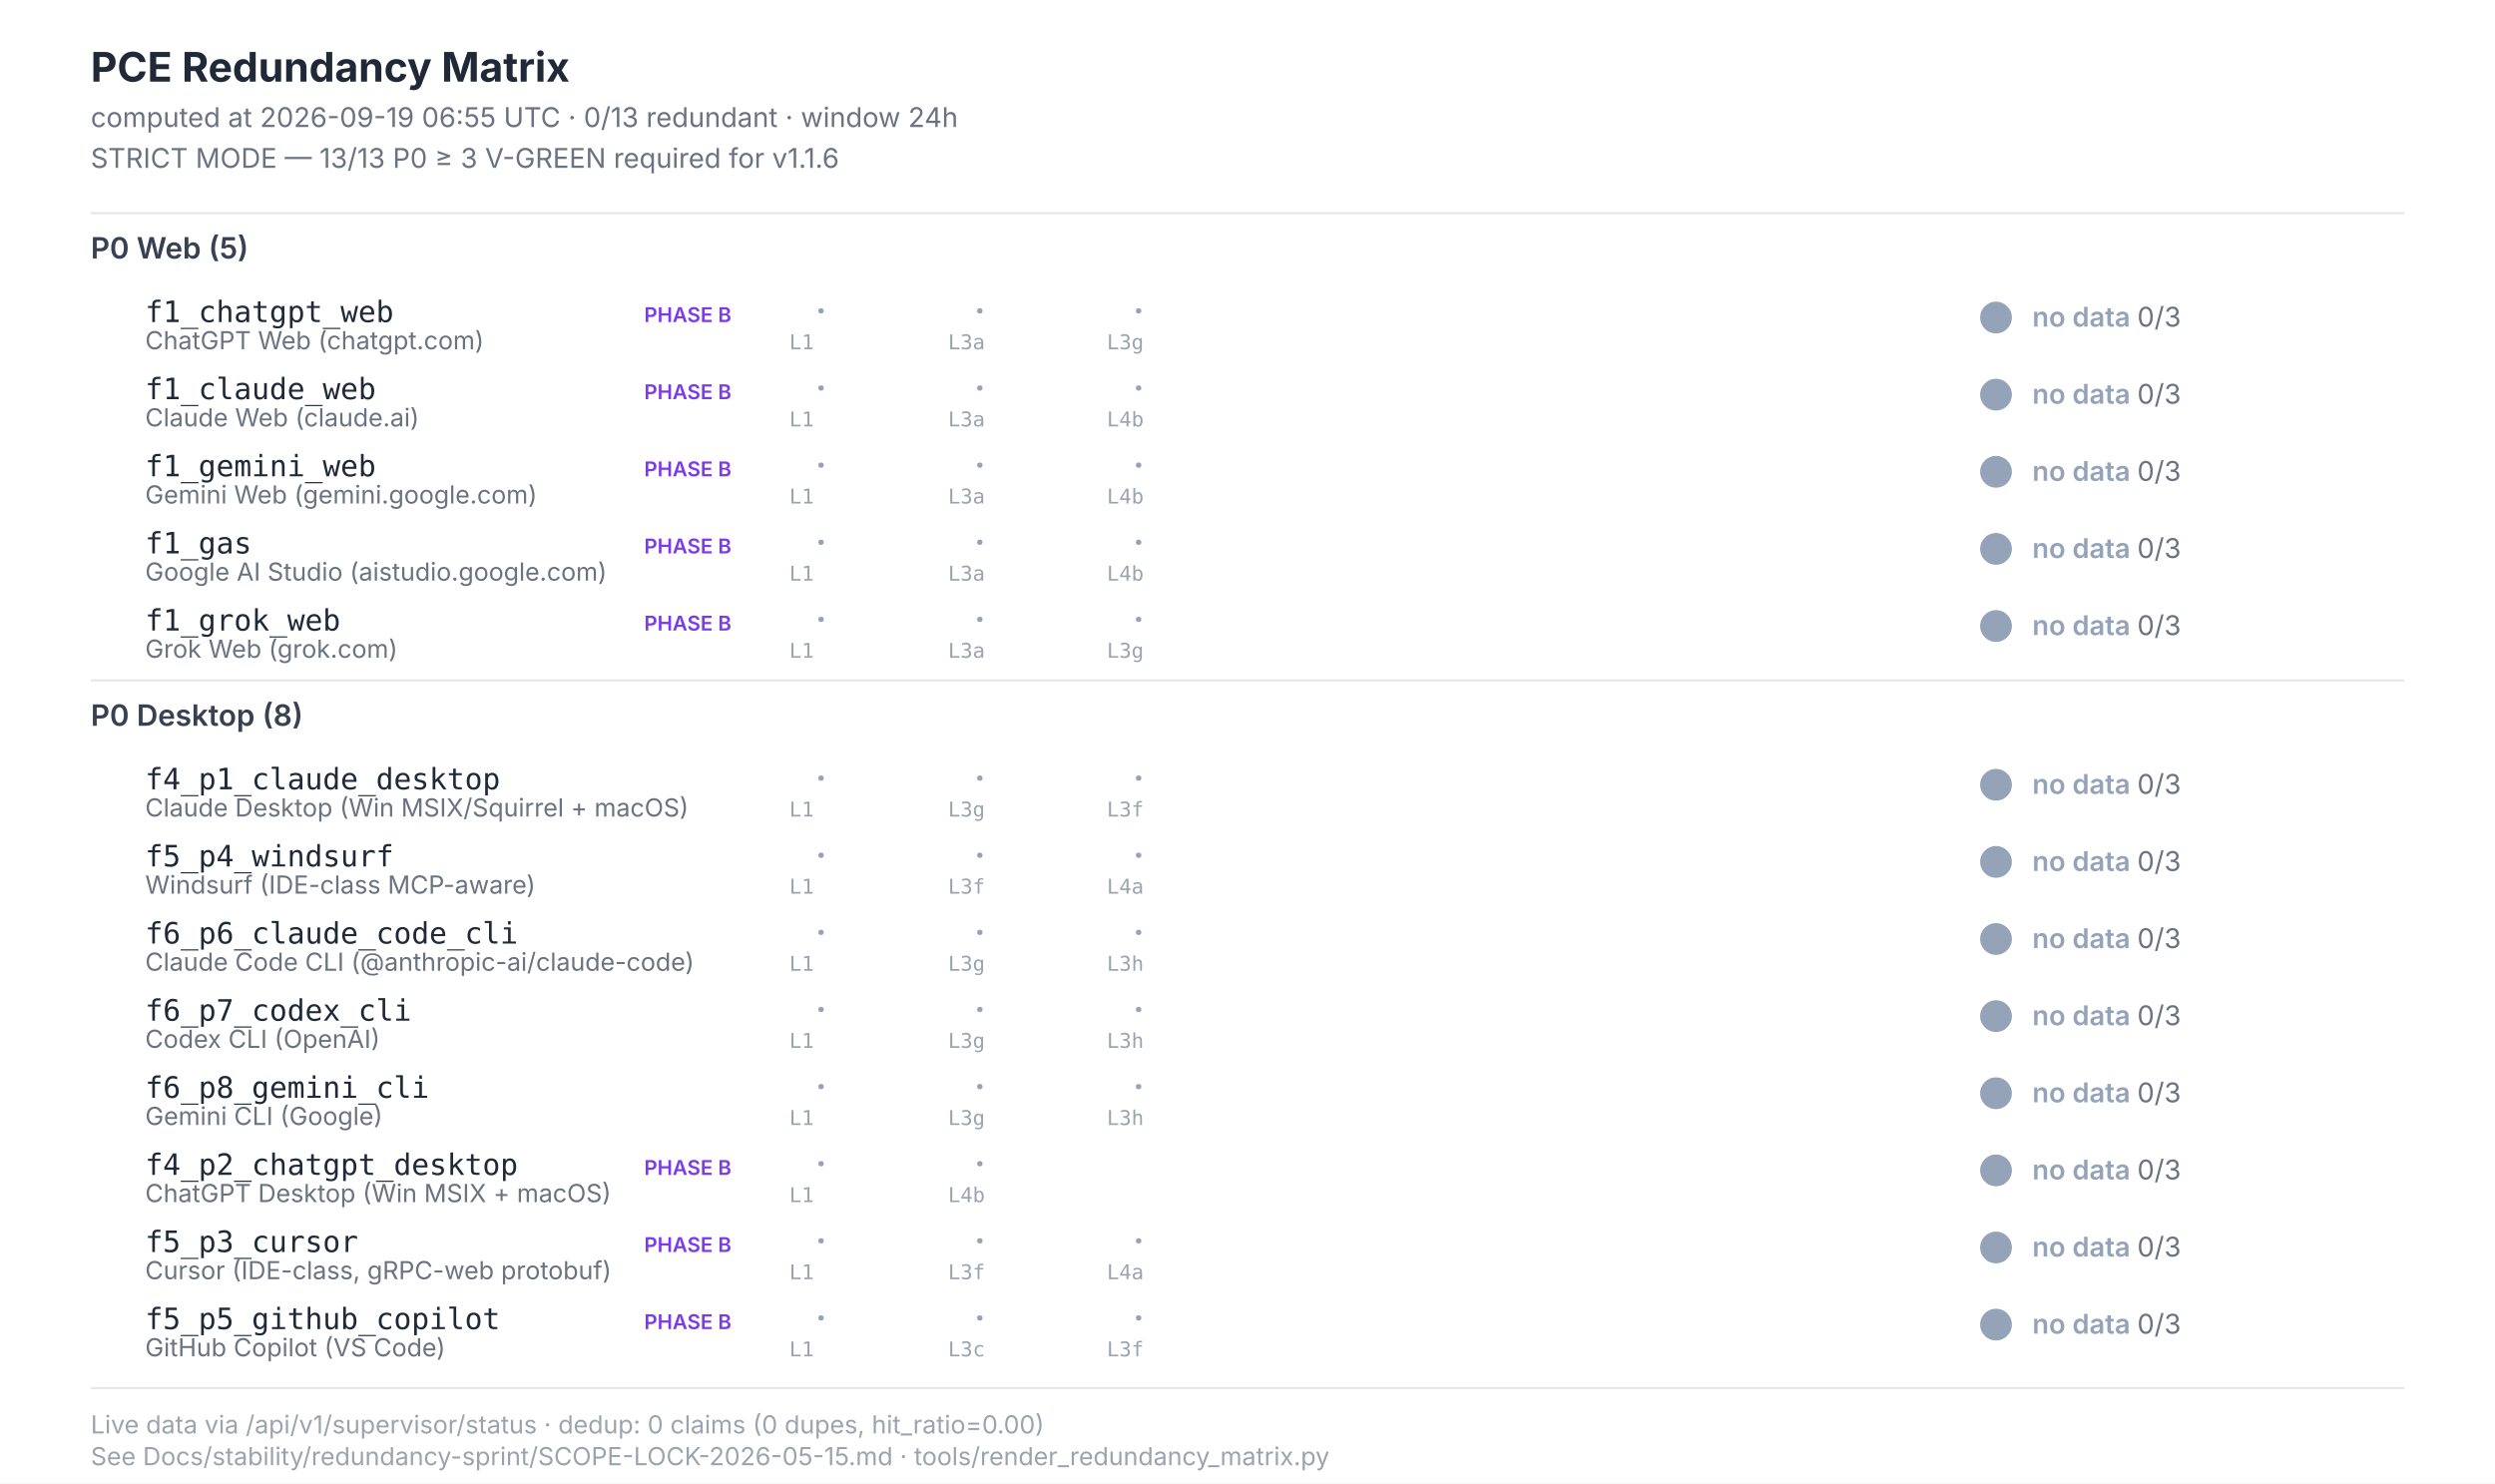
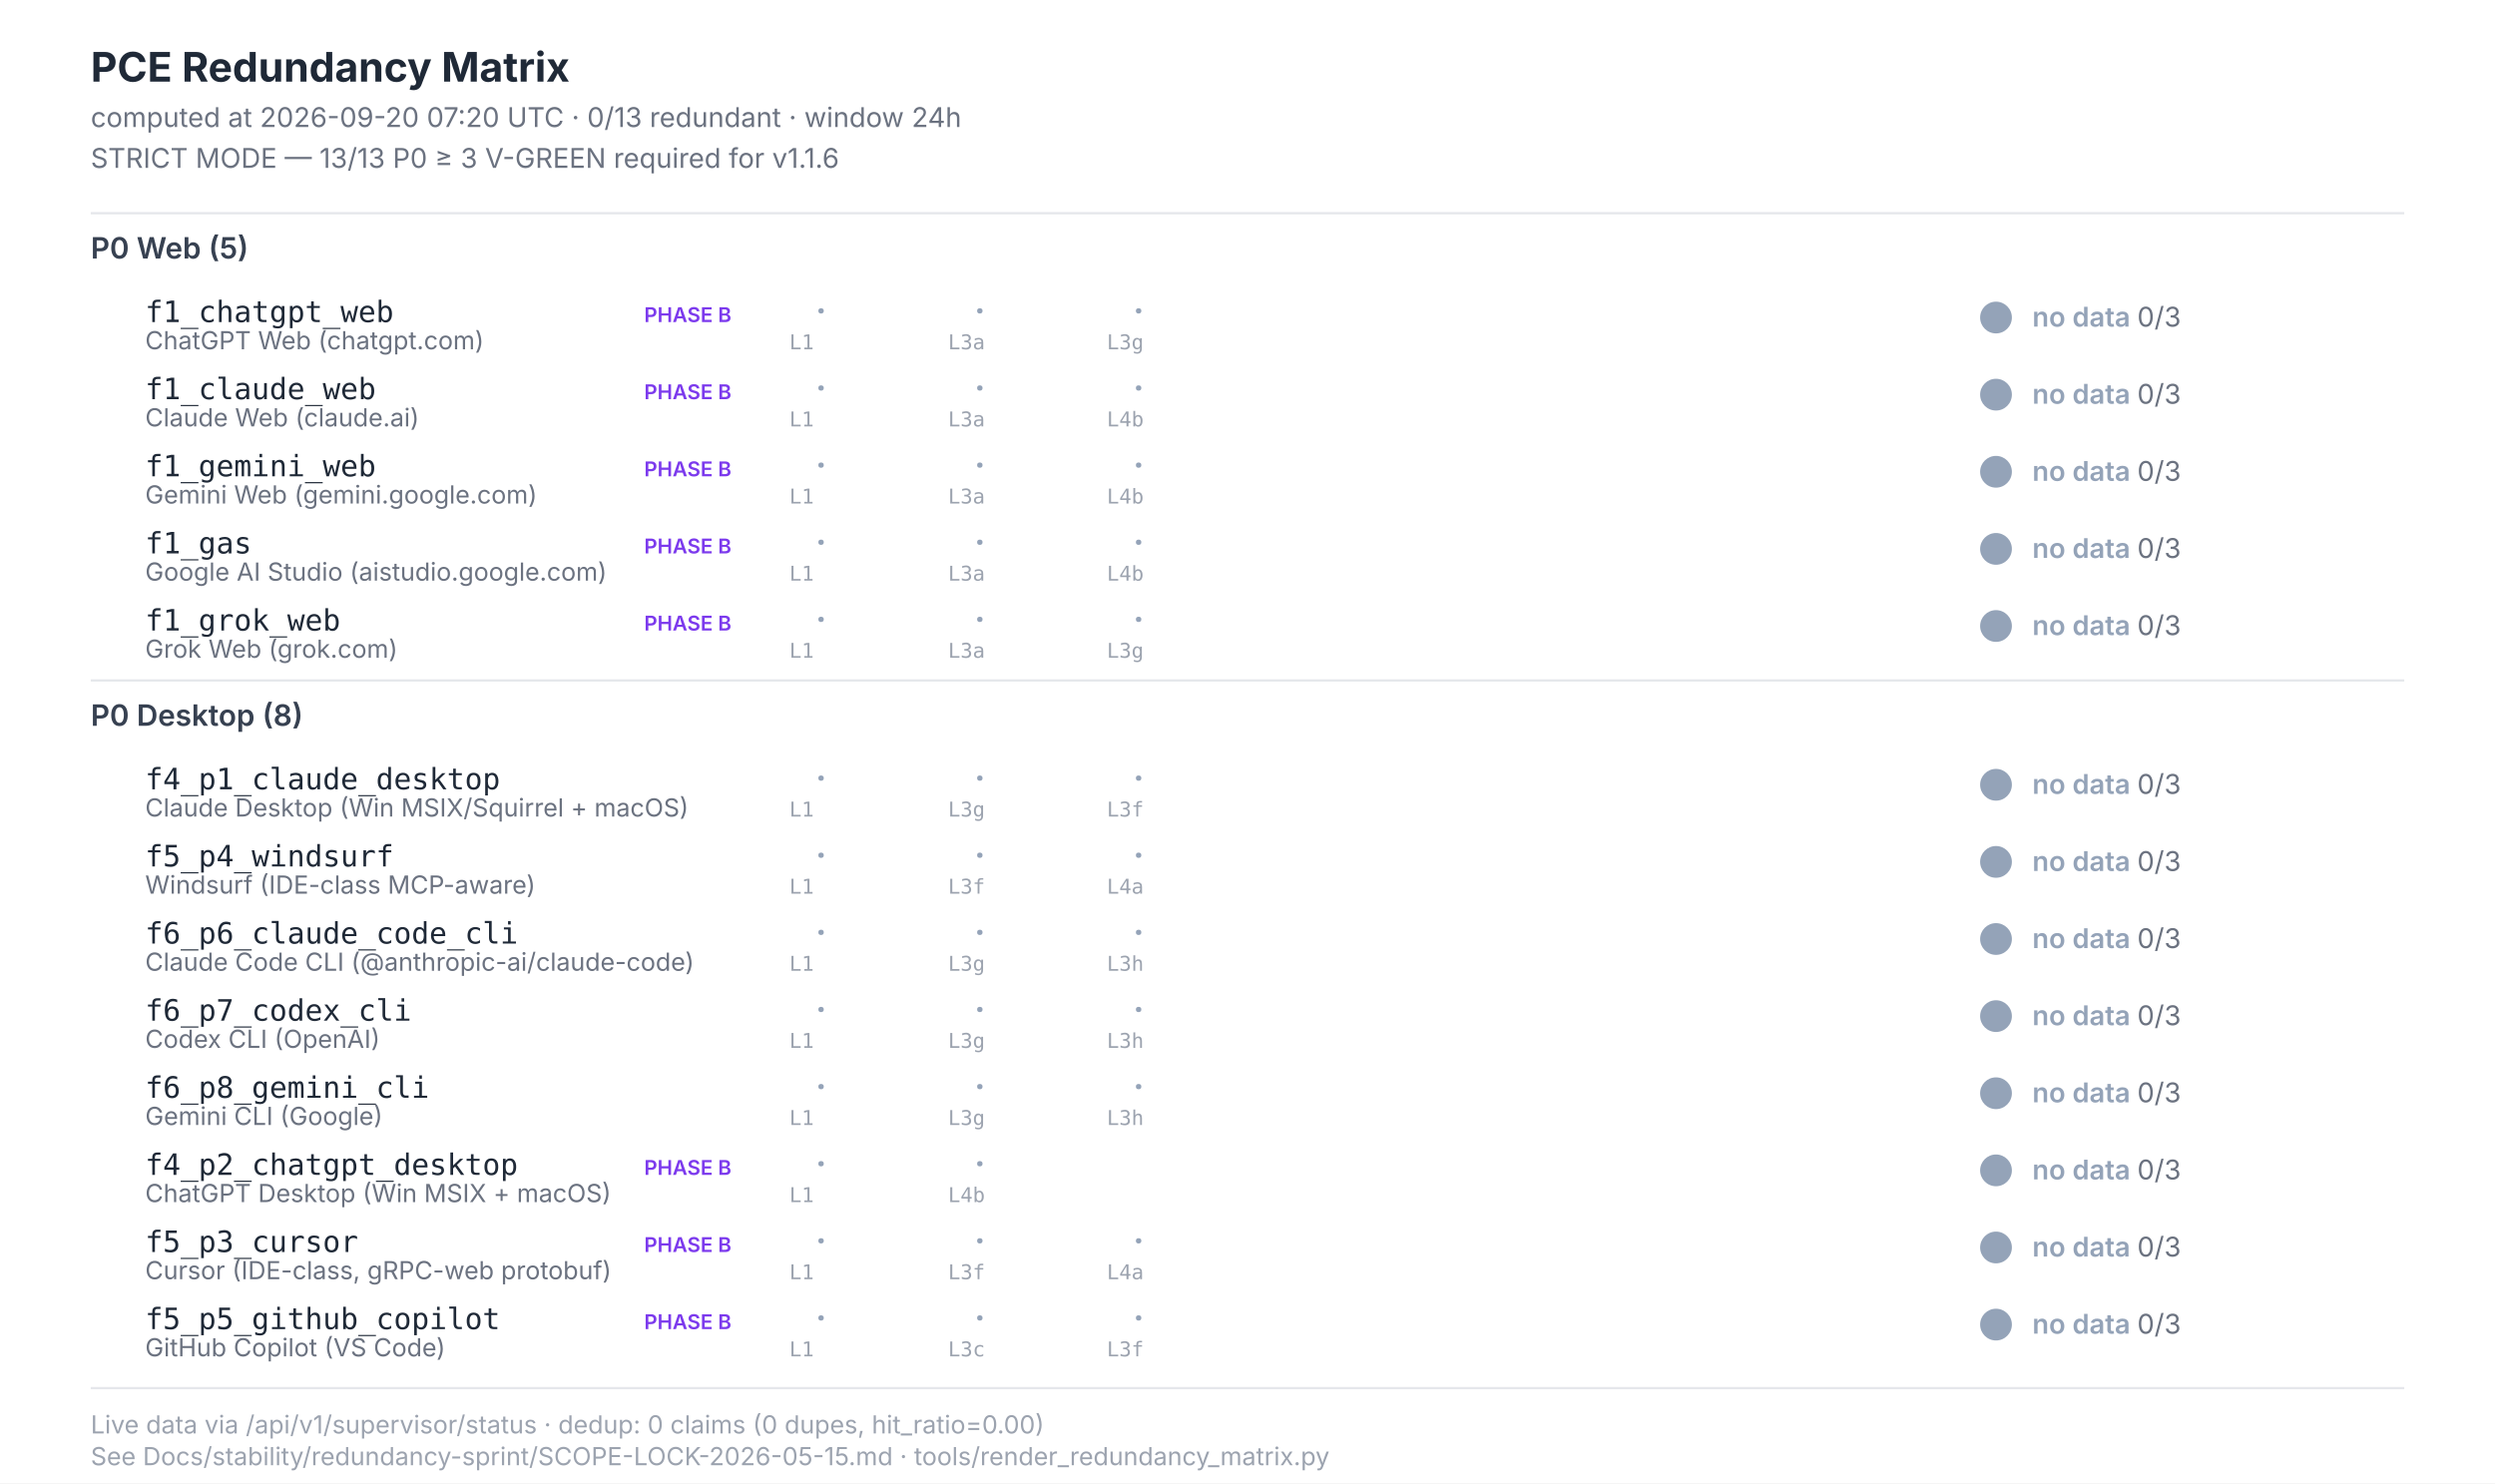
<svg xmlns="http://www.w3.org/2000/svg" width="1100" height="654" viewBox="0 0 1100 654" font-family="Inter, -apple-system, system-ui, sans-serif">
  <style>  .title{font-size:18px;font-weight:700;fill:#1f2937}  .subtitle{font-size:12px;fill:#6b7280}  .section{font-size:13px;font-weight:600;fill:#374151}  .scenario-id{font-size:13px;font-weight:500;fill:#1f2937;font-family:"JetBrains Mono",monospace}  .scenario-label{font-size:11px;fill:#6b7280}  .status-text{font-size:12px;font-weight:600}  .leg-glyph{font-size:14px;font-weight:700;font-family:"Segoe UI Symbol","Apple Color Emoji",sans-serif}  .leg-source{font-size:9px;fill:#9ca3af;font-family:"JetBrains Mono",monospace}  .footer{font-size:11px;fill:#9ca3af}  .phase-b{font-size:9px;font-weight:600;fill:#7c3aed}</style>
  <rect x="0" y="0" width="1100" height="654" fill="#ffffff" />
  <text class="title" x="40" y="36">PCE Redundancy Matrix</text>
-   <text class="subtitle" x="40" y="56">computed at 2026-09-19 06:55 UTC · 0/13 redundant · window 24h</text>
+   <text class="subtitle" x="40" y="56">computed at 2026-09-20 07:20 UTC · 0/13 redundant · window 24h</text>
  <text class="subtitle" x="40" y="74">STRICT MODE — 13/13 P0 ≥ 3 V-GREEN required for v1.1.6</text>
  <line x1="40" y1="94" x2="1060" y2="94" stroke="#e5e7eb" stroke-width="1" />
  <text class="section" x="40" y="114">P0 Web (5)</text>
  <text class="scenario-id" x="64" y="142">f1_chatgpt_web</text>
  <text class="scenario-label" x="64" y="154">ChatGPT Web (chatgpt.com)</text>
  <text class="phase-b" x="284" y="142">PHASE B</text>
  <text class="leg-glyph" x="360" y="142" fill="#94a3b8">·</text>
  <text class="leg-source" x="348" y="154">L1</text>
  <text class="leg-glyph" x="430" y="142" fill="#94a3b8">·</text>
  <text class="leg-source" x="418" y="154">L3a</text>
  <text class="leg-glyph" x="500" y="142" fill="#94a3b8">·</text>
  <text class="leg-source" x="488" y="154">L3g</text>
  <circle cx="880" cy="140" r="7" fill="#94a3b8" />
  <text class="status-text" x="896" y="144" fill="#94a3b8">no data <tspan fill="#6b7280" font-weight="400">0/3</tspan>
  </text>
  <text class="scenario-id" x="64" y="176">f1_claude_web</text>
  <text class="scenario-label" x="64" y="188">Claude Web (claude.ai)</text>
  <text class="phase-b" x="284" y="176">PHASE B</text>
  <text class="leg-glyph" x="360" y="176" fill="#94a3b8">·</text>
  <text class="leg-source" x="348" y="188">L1</text>
  <text class="leg-glyph" x="430" y="176" fill="#94a3b8">·</text>
  <text class="leg-source" x="418" y="188">L3a</text>
  <text class="leg-glyph" x="500" y="176" fill="#94a3b8">·</text>
  <text class="leg-source" x="488" y="188">L4b</text>
  <circle cx="880" cy="174" r="7" fill="#94a3b8" />
  <text class="status-text" x="896" y="178" fill="#94a3b8">no data <tspan fill="#6b7280" font-weight="400">0/3</tspan>
  </text>
  <text class="scenario-id" x="64" y="210">f1_gemini_web</text>
  <text class="scenario-label" x="64" y="222">Gemini Web (gemini.google.com)</text>
  <text class="phase-b" x="284" y="210">PHASE B</text>
  <text class="leg-glyph" x="360" y="210" fill="#94a3b8">·</text>
  <text class="leg-source" x="348" y="222">L1</text>
  <text class="leg-glyph" x="430" y="210" fill="#94a3b8">·</text>
  <text class="leg-source" x="418" y="222">L3a</text>
  <text class="leg-glyph" x="500" y="210" fill="#94a3b8">·</text>
  <text class="leg-source" x="488" y="222">L4b</text>
  <circle cx="880" cy="208" r="7" fill="#94a3b8" />
  <text class="status-text" x="896" y="212" fill="#94a3b8">no data <tspan fill="#6b7280" font-weight="400">0/3</tspan>
  </text>
  <text class="scenario-id" x="64" y="244">f1_gas</text>
  <text class="scenario-label" x="64" y="256">Google AI Studio (aistudio.google.com)</text>
  <text class="phase-b" x="284" y="244">PHASE B</text>
  <text class="leg-glyph" x="360" y="244" fill="#94a3b8">·</text>
  <text class="leg-source" x="348" y="256">L1</text>
  <text class="leg-glyph" x="430" y="244" fill="#94a3b8">·</text>
  <text class="leg-source" x="418" y="256">L3a</text>
  <text class="leg-glyph" x="500" y="244" fill="#94a3b8">·</text>
  <text class="leg-source" x="488" y="256">L4b</text>
  <circle cx="880" cy="242" r="7" fill="#94a3b8" />
  <text class="status-text" x="896" y="246" fill="#94a3b8">no data <tspan fill="#6b7280" font-weight="400">0/3</tspan>
  </text>
  <text class="scenario-id" x="64" y="278">f1_grok_web</text>
  <text class="scenario-label" x="64" y="290">Grok Web (grok.com)</text>
  <text class="phase-b" x="284" y="278">PHASE B</text>
  <text class="leg-glyph" x="360" y="278" fill="#94a3b8">·</text>
  <text class="leg-source" x="348" y="290">L1</text>
  <text class="leg-glyph" x="430" y="278" fill="#94a3b8">·</text>
  <text class="leg-source" x="418" y="290">L3a</text>
  <text class="leg-glyph" x="500" y="278" fill="#94a3b8">·</text>
  <text class="leg-source" x="488" y="290">L3g</text>
  <circle cx="880" cy="276" r="7" fill="#94a3b8" />
  <text class="status-text" x="896" y="280" fill="#94a3b8">no data <tspan fill="#6b7280" font-weight="400">0/3</tspan>
  </text>
  <line x1="40" y1="300" x2="1060" y2="300" stroke="#e5e7eb" stroke-width="1" />
  <text class="section" x="40" y="320">P0 Desktop (8)</text>
  <text class="scenario-id" x="64" y="348">f4_p1_claude_desktop</text>
  <text class="scenario-label" x="64" y="360">Claude Desktop (Win MSIX/Squirrel + macOS)</text>
  <text class="leg-glyph" x="360" y="348" fill="#94a3b8">·</text>
  <text class="leg-source" x="348" y="360">L1</text>
  <text class="leg-glyph" x="430" y="348" fill="#94a3b8">·</text>
  <text class="leg-source" x="418" y="360">L3g</text>
  <text class="leg-glyph" x="500" y="348" fill="#94a3b8">·</text>
  <text class="leg-source" x="488" y="360">L3f</text>
  <circle cx="880" cy="346" r="7" fill="#94a3b8" />
  <text class="status-text" x="896" y="350" fill="#94a3b8">no data <tspan fill="#6b7280" font-weight="400">0/3</tspan>
  </text>
  <text class="scenario-id" x="64" y="382">f5_p4_windsurf</text>
  <text class="scenario-label" x="64" y="394">Windsurf (IDE-class MCP-aware)</text>
  <text class="leg-glyph" x="360" y="382" fill="#94a3b8">·</text>
  <text class="leg-source" x="348" y="394">L1</text>
  <text class="leg-glyph" x="430" y="382" fill="#94a3b8">·</text>
  <text class="leg-source" x="418" y="394">L3f</text>
  <text class="leg-glyph" x="500" y="382" fill="#94a3b8">·</text>
  <text class="leg-source" x="488" y="394">L4a</text>
  <circle cx="880" cy="380" r="7" fill="#94a3b8" />
  <text class="status-text" x="896" y="384" fill="#94a3b8">no data <tspan fill="#6b7280" font-weight="400">0/3</tspan>
  </text>
  <text class="scenario-id" x="64" y="416">f6_p6_claude_code_cli</text>
  <text class="scenario-label" x="64" y="428">Claude Code CLI (@anthropic-ai/claude-code)</text>
  <text class="leg-glyph" x="360" y="416" fill="#94a3b8">·</text>
  <text class="leg-source" x="348" y="428">L1</text>
  <text class="leg-glyph" x="430" y="416" fill="#94a3b8">·</text>
  <text class="leg-source" x="418" y="428">L3g</text>
  <text class="leg-glyph" x="500" y="416" fill="#94a3b8">·</text>
  <text class="leg-source" x="488" y="428">L3h</text>
  <circle cx="880" cy="414" r="7" fill="#94a3b8" />
  <text class="status-text" x="896" y="418" fill="#94a3b8">no data <tspan fill="#6b7280" font-weight="400">0/3</tspan>
  </text>
  <text class="scenario-id" x="64" y="450">f6_p7_codex_cli</text>
  <text class="scenario-label" x="64" y="462">Codex CLI (OpenAI)</text>
  <text class="leg-glyph" x="360" y="450" fill="#94a3b8">·</text>
  <text class="leg-source" x="348" y="462">L1</text>
  <text class="leg-glyph" x="430" y="450" fill="#94a3b8">·</text>
  <text class="leg-source" x="418" y="462">L3g</text>
  <text class="leg-glyph" x="500" y="450" fill="#94a3b8">·</text>
  <text class="leg-source" x="488" y="462">L3h</text>
  <circle cx="880" cy="448" r="7" fill="#94a3b8" />
  <text class="status-text" x="896" y="452" fill="#94a3b8">no data <tspan fill="#6b7280" font-weight="400">0/3</tspan>
  </text>
  <text class="scenario-id" x="64" y="484">f6_p8_gemini_cli</text>
  <text class="scenario-label" x="64" y="496">Gemini CLI (Google)</text>
  <text class="leg-glyph" x="360" y="484" fill="#94a3b8">·</text>
  <text class="leg-source" x="348" y="496">L1</text>
  <text class="leg-glyph" x="430" y="484" fill="#94a3b8">·</text>
  <text class="leg-source" x="418" y="496">L3g</text>
  <text class="leg-glyph" x="500" y="484" fill="#94a3b8">·</text>
  <text class="leg-source" x="488" y="496">L3h</text>
  <circle cx="880" cy="482" r="7" fill="#94a3b8" />
  <text class="status-text" x="896" y="486" fill="#94a3b8">no data <tspan fill="#6b7280" font-weight="400">0/3</tspan>
  </text>
  <text class="scenario-id" x="64" y="518">f4_p2_chatgpt_desktop</text>
  <text class="scenario-label" x="64" y="530">ChatGPT Desktop (Win MSIX + macOS)</text>
  <text class="phase-b" x="284" y="518">PHASE B</text>
  <text class="leg-glyph" x="360" y="518" fill="#94a3b8">·</text>
  <text class="leg-source" x="348" y="530">L1</text>
  <text class="leg-glyph" x="430" y="518" fill="#94a3b8">·</text>
  <text class="leg-source" x="418" y="530">L4b</text>
  <circle cx="880" cy="516" r="7" fill="#94a3b8" />
  <text class="status-text" x="896" y="520" fill="#94a3b8">no data <tspan fill="#6b7280" font-weight="400">0/3</tspan>
  </text>
  <text class="scenario-id" x="64" y="552">f5_p3_cursor</text>
  <text class="scenario-label" x="64" y="564">Cursor (IDE-class, gRPC-web protobuf)</text>
  <text class="phase-b" x="284" y="552">PHASE B</text>
  <text class="leg-glyph" x="360" y="552" fill="#94a3b8">·</text>
  <text class="leg-source" x="348" y="564">L1</text>
  <text class="leg-glyph" x="430" y="552" fill="#94a3b8">·</text>
  <text class="leg-source" x="418" y="564">L3f</text>
  <text class="leg-glyph" x="500" y="552" fill="#94a3b8">·</text>
  <text class="leg-source" x="488" y="564">L4a</text>
  <circle cx="880" cy="550" r="7" fill="#94a3b8" />
  <text class="status-text" x="896" y="554" fill="#94a3b8">no data <tspan fill="#6b7280" font-weight="400">0/3</tspan>
  </text>
  <text class="scenario-id" x="64" y="586">f5_p5_github_copilot</text>
  <text class="scenario-label" x="64" y="598">GitHub Copilot (VS Code)</text>
  <text class="phase-b" x="284" y="586">PHASE B</text>
  <text class="leg-glyph" x="360" y="586" fill="#94a3b8">·</text>
  <text class="leg-source" x="348" y="598">L1</text>
  <text class="leg-glyph" x="430" y="586" fill="#94a3b8">·</text>
  <text class="leg-source" x="418" y="598">L3c</text>
  <text class="leg-glyph" x="500" y="586" fill="#94a3b8">·</text>
  <text class="leg-source" x="488" y="598">L3f</text>
  <circle cx="880" cy="584" r="7" fill="#94a3b8" />
  <text class="status-text" x="896" y="588" fill="#94a3b8">no data <tspan fill="#6b7280" font-weight="400">0/3</tspan>
  </text>
  <line x1="40" y1="612" x2="1060" y2="612" stroke="#e5e7eb" stroke-width="1" />
  <text class="footer" x="40" y="632">Live data via /api/v1/supervisor/status · dedup: 0 claims (0 dupes, hit_ratio=0.00)</text>
  <text class="footer" x="40" y="646">See Docs/stability/redundancy-sprint/SCOPE-LOCK-2026-05-15.md · tools/render_redundancy_matrix.py</text>
</svg>
